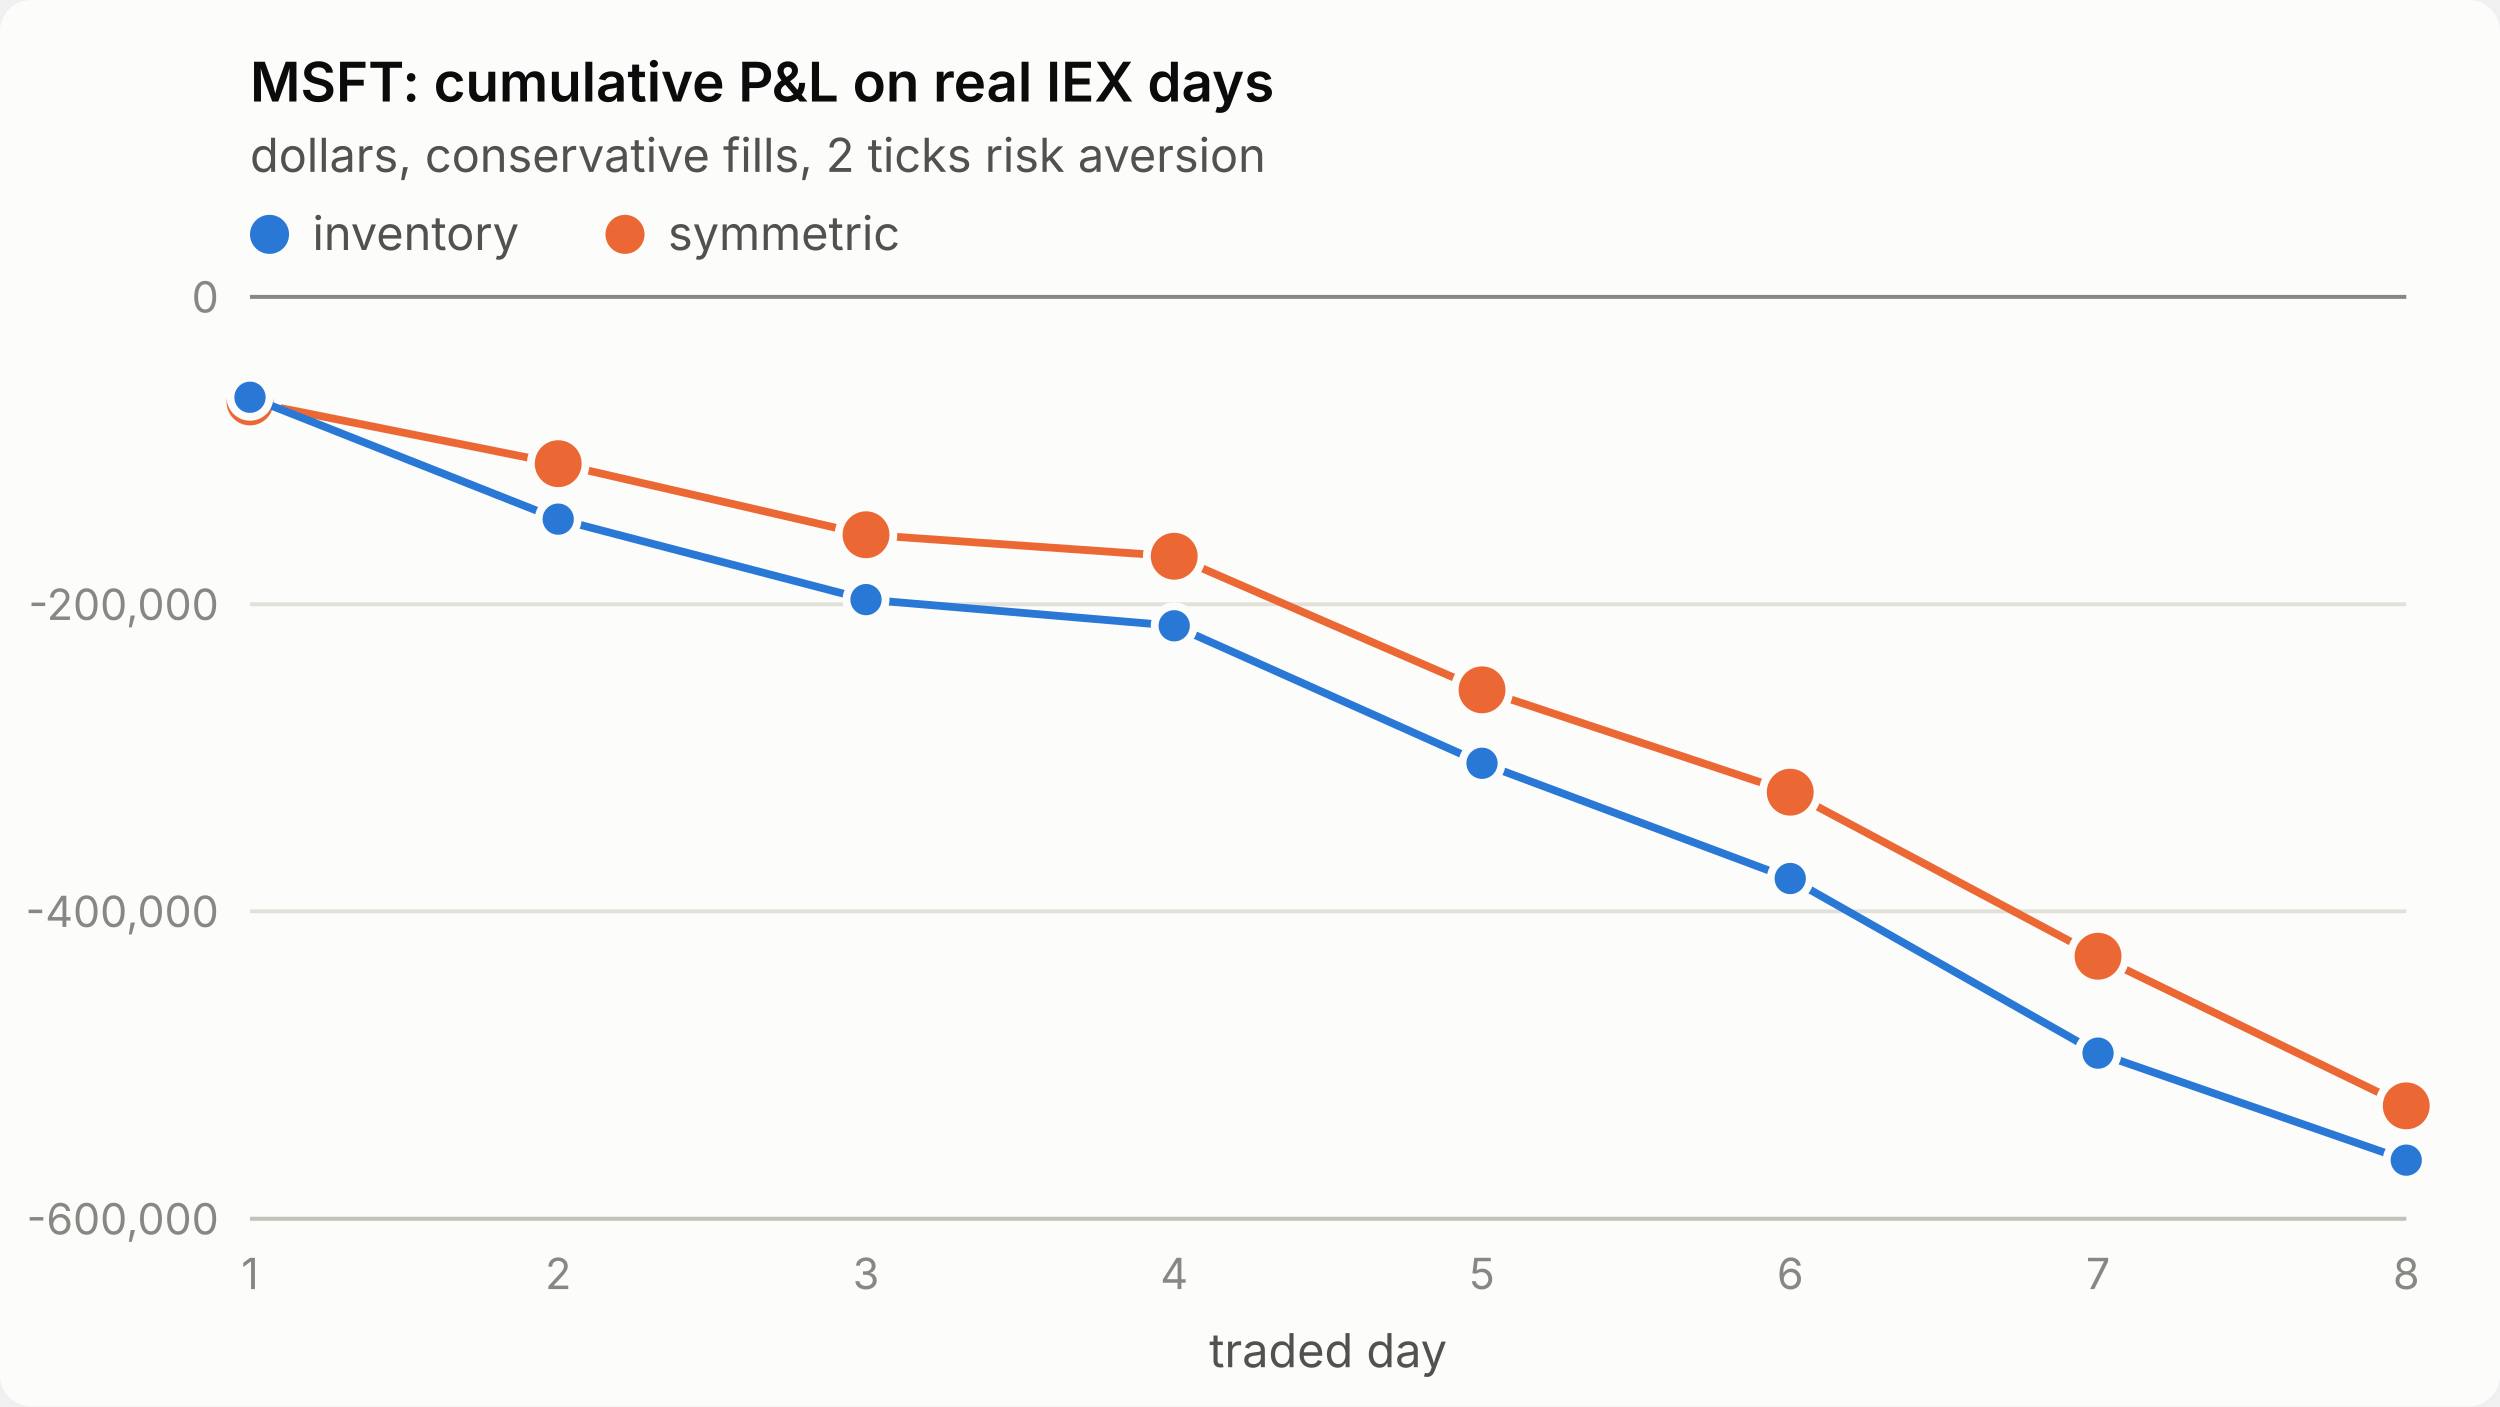
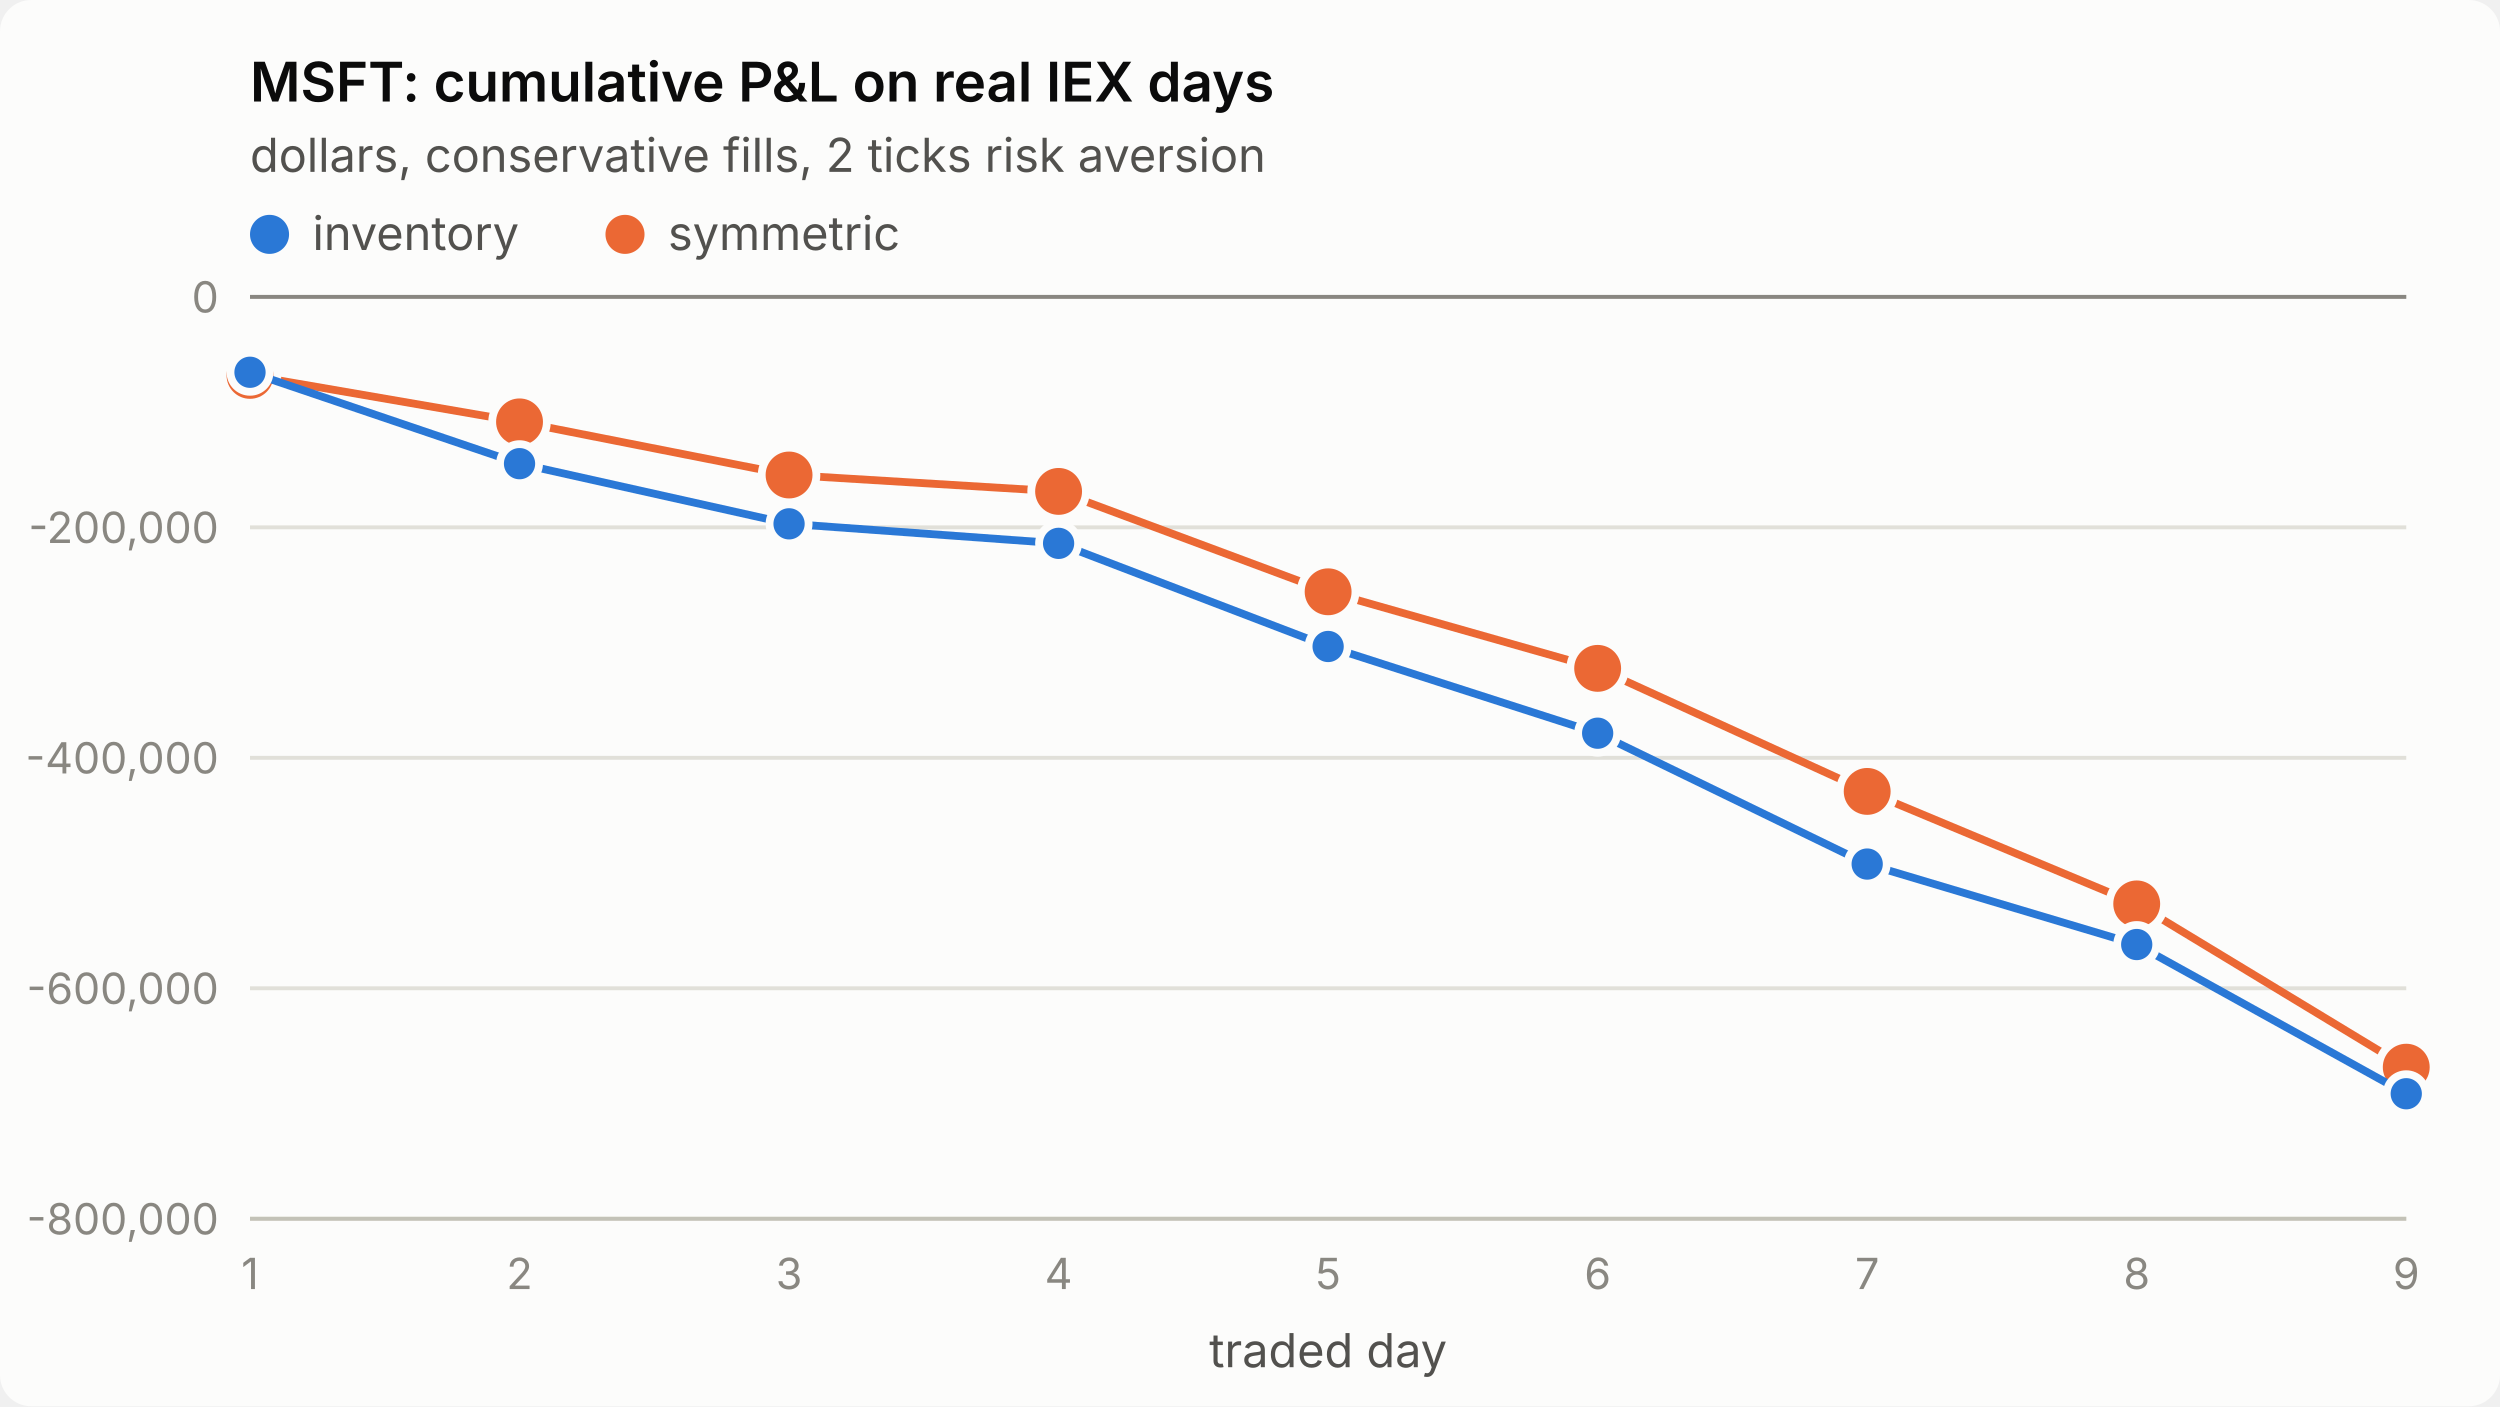
<svg xmlns="http://www.w3.org/2000/svg" viewBox="0 0 640 360" width="640" height="360" role="img" aria-label="MSFT: cumulative P&amp;L on real IEX days">
  <style>
.surface{fill:#fcfcfb}.title{fill:#0b0b0b;font-weight:600;font-size:14px}
.sub,.legend{fill:#52514e;font-size:12px}.tick{fill:#898781;font-size:11px;font-variant-numeric:tabular-nums}
.grid{stroke:#e1e0d9;stroke-width:1}.axis{stroke:#c3c2b7;stroke-width:1}.ref{stroke:#898781;stroke-width:1}
.s1{stroke:#2a78d6}.s2{stroke:#eb6834}.f1{fill:#2a78d6}.f2{fill:#eb6834}
.line{fill:none;stroke-width:2;stroke-linejoin:round;stroke-linecap:round}
.dot{stroke:#fcfcfb;stroke-width:2}
text{font-family:system-ui,-apple-system,"Segoe UI",sans-serif}
@media (prefers-color-scheme: dark){
.surface{fill:#1a1a19}.title{fill:#ffffff}.sub,.legend{fill:#c3c2b7}
.grid{stroke:#2c2c2a}.axis{stroke:#383835}.dot{stroke:#1a1a19}
.s1{stroke:#3987e5}.s2{stroke:#d95926}.f1{fill:#3987e5}.f2{fill:#d95926}}
</style>
  <rect class="surface" width="640" height="360" rx="8" />
  <text class="title" x="64" y="26">MSFT: cumulative P&amp;L on real IEX days</text>
  <text class="sub" x="64" y="44">dollars, conservative fills, 2 ticks risk aversion</text>
  <line class="grid" x1="64" x2="616" y1="312.0" y2="312.0" />
-   <text class="tick" x="56" y="316.0" text-anchor="end">-600,000</text>
-   <line class="grid" x1="64" x2="616" y1="233.3" y2="233.3" />
-   <text class="tick" x="56" y="237.3" text-anchor="end">-400,000</text>
-   <line class="grid" x1="64" x2="616" y1="154.7" y2="154.7" />
-   <text class="tick" x="56" y="158.7" text-anchor="end">-200,000</text>
+   <text class="tick" x="56" y="316.0" text-anchor="end">-800,000</text>
+   <line class="grid" x1="64" x2="616" y1="253.0" y2="253.0" />
+   <text class="tick" x="56" y="257.0" text-anchor="end">-600,000</text>
+   <line class="grid" x1="64" x2="616" y1="194.0" y2="194.0" />
+   <text class="tick" x="56" y="198.0" text-anchor="end">-400,000</text>
+   <line class="grid" x1="64" x2="616" y1="135.0" y2="135.0" />
+   <text class="tick" x="56" y="139.0" text-anchor="end">-200,000</text>
  <line class="grid" x1="64" x2="616" y1="76.0" y2="76.0" />
  <text class="tick" x="56" y="80.0" text-anchor="end">0</text>
  <line class="axis" x1="64" x2="616" y1="312" y2="312" />
  <text class="tick" x="64.0" y="330" text-anchor="middle">1</text>
-   <text class="tick" x="142.9" y="330" text-anchor="middle">2</text>
-   <text class="tick" x="221.7" y="330" text-anchor="middle">3</text>
-   <text class="tick" x="300.6" y="330" text-anchor="middle">4</text>
-   <text class="tick" x="379.4" y="330" text-anchor="middle">5</text>
-   <text class="tick" x="458.3" y="330" text-anchor="middle">6</text>
-   <text class="tick" x="537.1" y="330" text-anchor="middle">7</text>
-   <text class="tick" x="616.0" y="330" text-anchor="middle">8</text>
+   <text class="tick" x="133.0" y="330" text-anchor="middle">2</text>
+   <text class="tick" x="202.0" y="330" text-anchor="middle">3</text>
+   <text class="tick" x="271.0" y="330" text-anchor="middle">4</text>
+   <text class="tick" x="340.0" y="330" text-anchor="middle">5</text>
+   <text class="tick" x="409.0" y="330" text-anchor="middle">6</text>
+   <text class="tick" x="478.0" y="330" text-anchor="middle">7</text>
+   <text class="tick" x="547.0" y="330" text-anchor="middle">8</text>
+   <text class="tick" x="616.0" y="330" text-anchor="middle">9</text>
  <text class="sub" x="340.0" y="350" text-anchor="middle">traded day</text>
  <line class="ref" x1="64" x2="616" y1="76.0" y2="76.0" />
-   <polyline class="line s2" points="64.0,102.9 142.9,118.7 221.7,136.9 300.6,142.4 379.4,176.6 458.3,202.8 537.1,244.8 616.0,283.1" />
-   <circle class="dot f2" cx="64.0" cy="102.9" r="7" />
-   <circle class="dot f2" cx="142.9" cy="118.7" r="7" />
-   <circle class="dot f2" cx="221.7" cy="136.9" r="7" />
-   <circle class="dot f2" cx="300.6" cy="142.4" r="7" />
-   <circle class="dot f2" cx="379.4" cy="176.6" r="7" />
-   <circle class="dot f2" cx="458.3" cy="202.8" r="7" />
-   <circle class="dot f2" cx="537.1" cy="244.8" r="7" />
-   <circle class="dot f2" cx="616.0" cy="283.1" r="7" />
-   <polyline class="line s1" points="64.0,101.7 142.9,132.9 221.7,153.5 300.6,160.2 379.4,195.4 458.3,224.9 537.1,269.6 616.0,297.0" />
-   <circle class="dot f1" cx="64.0" cy="101.7" r="5" />
-   <circle class="dot f1" cx="142.9" cy="132.9" r="5" />
-   <circle class="dot f1" cx="221.7" cy="153.5" r="5" />
-   <circle class="dot f1" cx="300.6" cy="160.2" r="5" />
-   <circle class="dot f1" cx="379.4" cy="195.4" r="5" />
-   <circle class="dot f1" cx="458.3" cy="224.9" r="5" />
-   <circle class="dot f1" cx="537.1" cy="269.6" r="5" />
-   <circle class="dot f1" cx="616.0" cy="297.0" r="5" />
+   <polyline class="line s2" points="64.0,96.1 133.0,108.0 202.0,121.6 271.0,125.8 340.0,151.5 409.0,171.1 478.0,202.6 547.0,231.4 616.0,273.2" />
+   <circle class="dot f2" cx="64.0" cy="96.1" r="7" />
+   <circle class="dot f2" cx="133.0" cy="108.0" r="7" />
+   <circle class="dot f2" cx="202.0" cy="121.6" r="7" />
+   <circle class="dot f2" cx="271.0" cy="125.8" r="7" />
+   <circle class="dot f2" cx="340.0" cy="151.5" r="7" />
+   <circle class="dot f2" cx="409.0" cy="171.1" r="7" />
+   <circle class="dot f2" cx="478.0" cy="202.6" r="7" />
+   <circle class="dot f2" cx="547.0" cy="231.4" r="7" />
+   <circle class="dot f2" cx="616.0" cy="273.2" r="7" />
+   <polyline class="line s1" points="64.0,95.3 133.0,118.7 202.0,134.1 271.0,139.1 340.0,165.5 409.0,187.7 478.0,221.2 547.0,241.8 616.0,280.0" />
+   <circle class="dot f1" cx="64.0" cy="95.3" r="5" />
+   <circle class="dot f1" cx="133.0" cy="118.7" r="5" />
+   <circle class="dot f1" cx="202.0" cy="134.1" r="5" />
+   <circle class="dot f1" cx="271.0" cy="139.1" r="5" />
+   <circle class="dot f1" cx="340.0" cy="165.5" r="5" />
+   <circle class="dot f1" cx="409.0" cy="187.7" r="5" />
+   <circle class="dot f1" cx="478.0" cy="221.2" r="5" />
+   <circle class="dot f1" cx="547.0" cy="241.8" r="5" />
+   <circle class="dot f1" cx="616.0" cy="280.0" r="5" />
  <circle class="f1" cx="69" cy="60" r="5" />
  <text class="legend" x="80" y="64">inventory</text>
  <circle class="f2" cx="160" cy="60" r="5" />
  <text class="legend" x="171" y="64">symmetric</text>
</svg>
